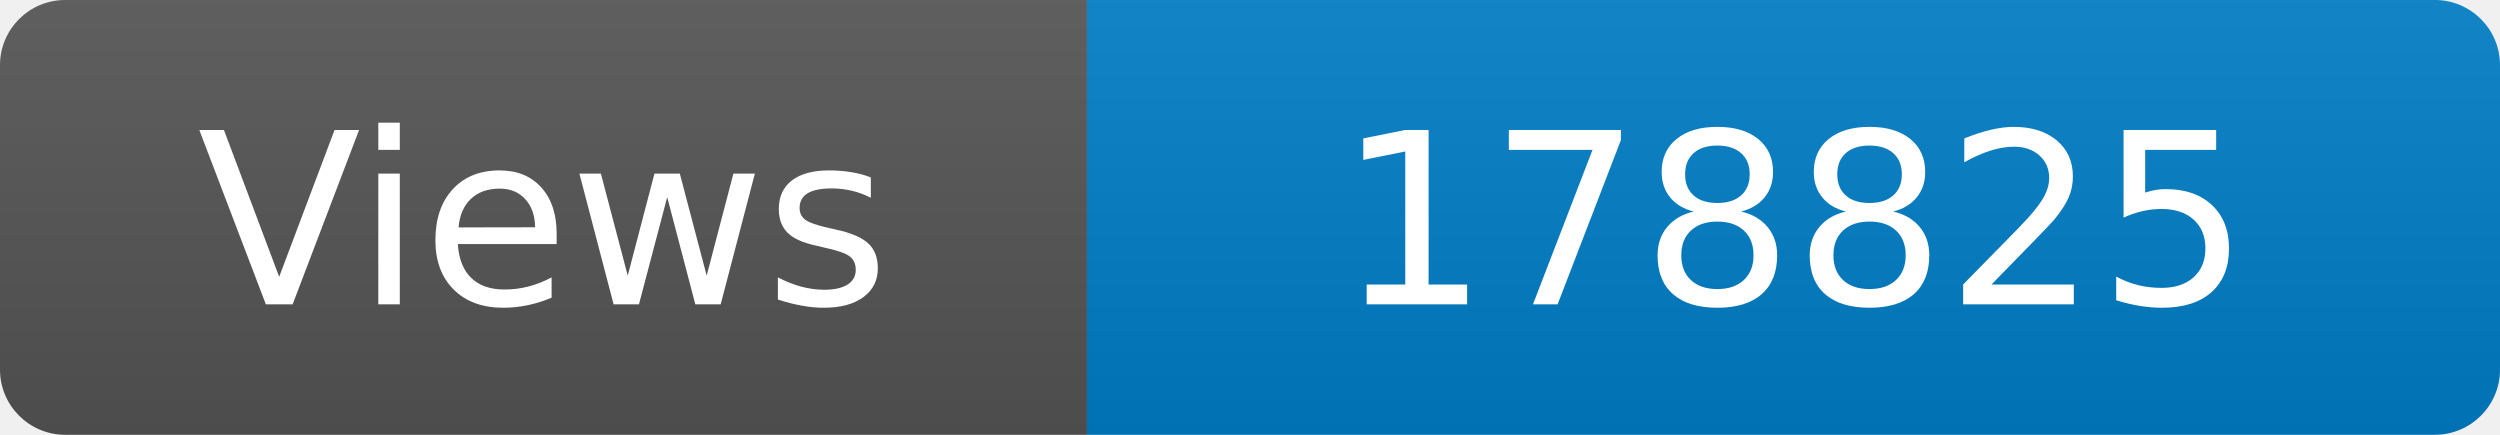
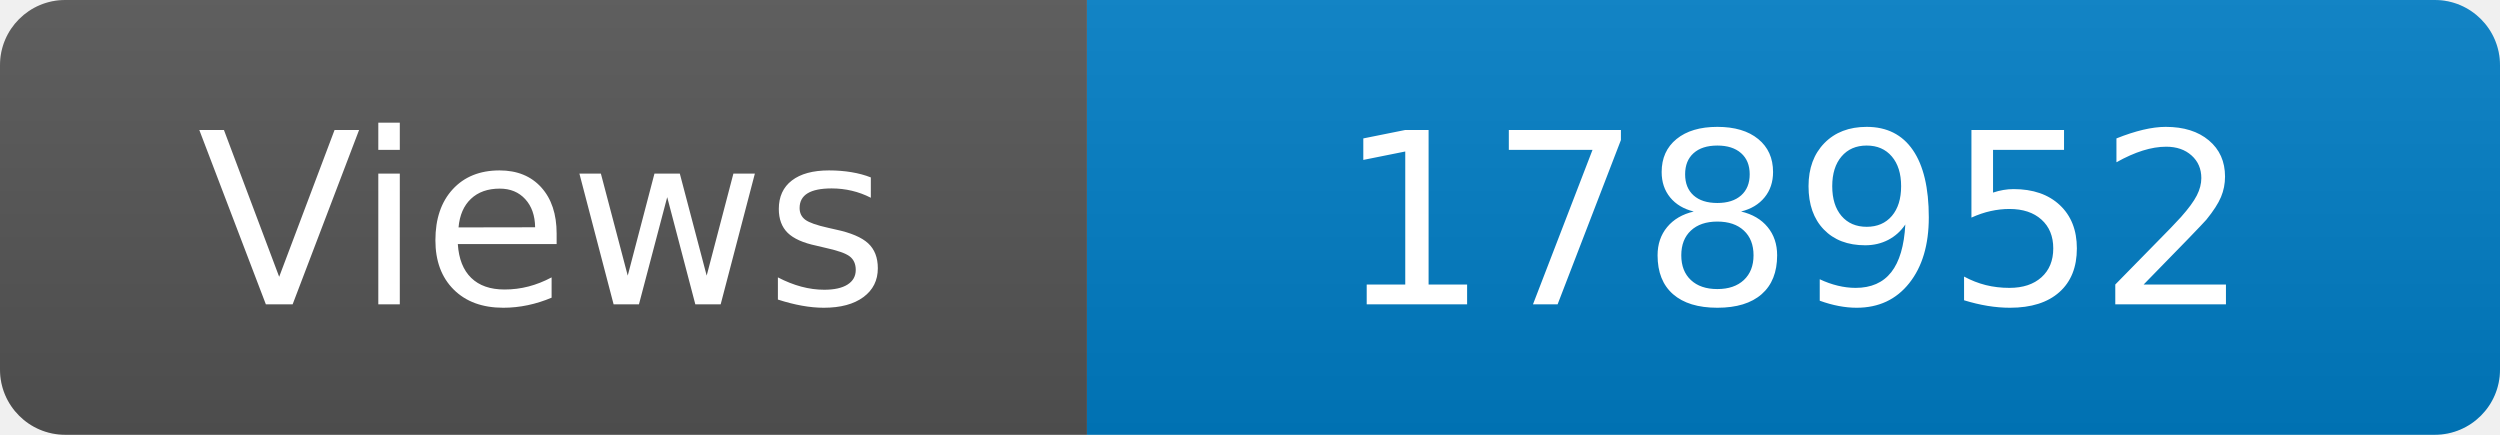
<svg xmlns="http://www.w3.org/2000/svg" width="115" height="20" role="img" aria-label="Maintained?: yes">
  <linearGradient id="s" x2="0" y2="100%">
    <stop offset="0" stop-color="#bbb" stop-opacity=".1" />
    <stop offset="1" stop-opacity=".1" />
  </linearGradient>
  <clipPath id="r">
    <rect width="115" height="20" rx="3" fill="#fff" />
  </clipPath>
  <g clip-path="url(#r)">
    <rect width="50" height="20" fill="#555" />
    <rect x="50" width="160" height="20" fill="#007ec6" />
    <rect width="115" height="20" fill="url(#s)" />
  </g>
  <g fill="#fff" text-anchor="middle" font-family="Verdana,Geneva,DejaVu Sans,sans-serif" font-size="110">
    <text x="250" y="140" transform="scale(.1)" fill="#fff">Views</text>
-     <text x="825" y="140" transform="scale(.1)" fill="#fff">178825</text>
+     <text x="825" y="140" transform="scale(.1)" fill="#fff">178952</text>
  </g>
</svg>
